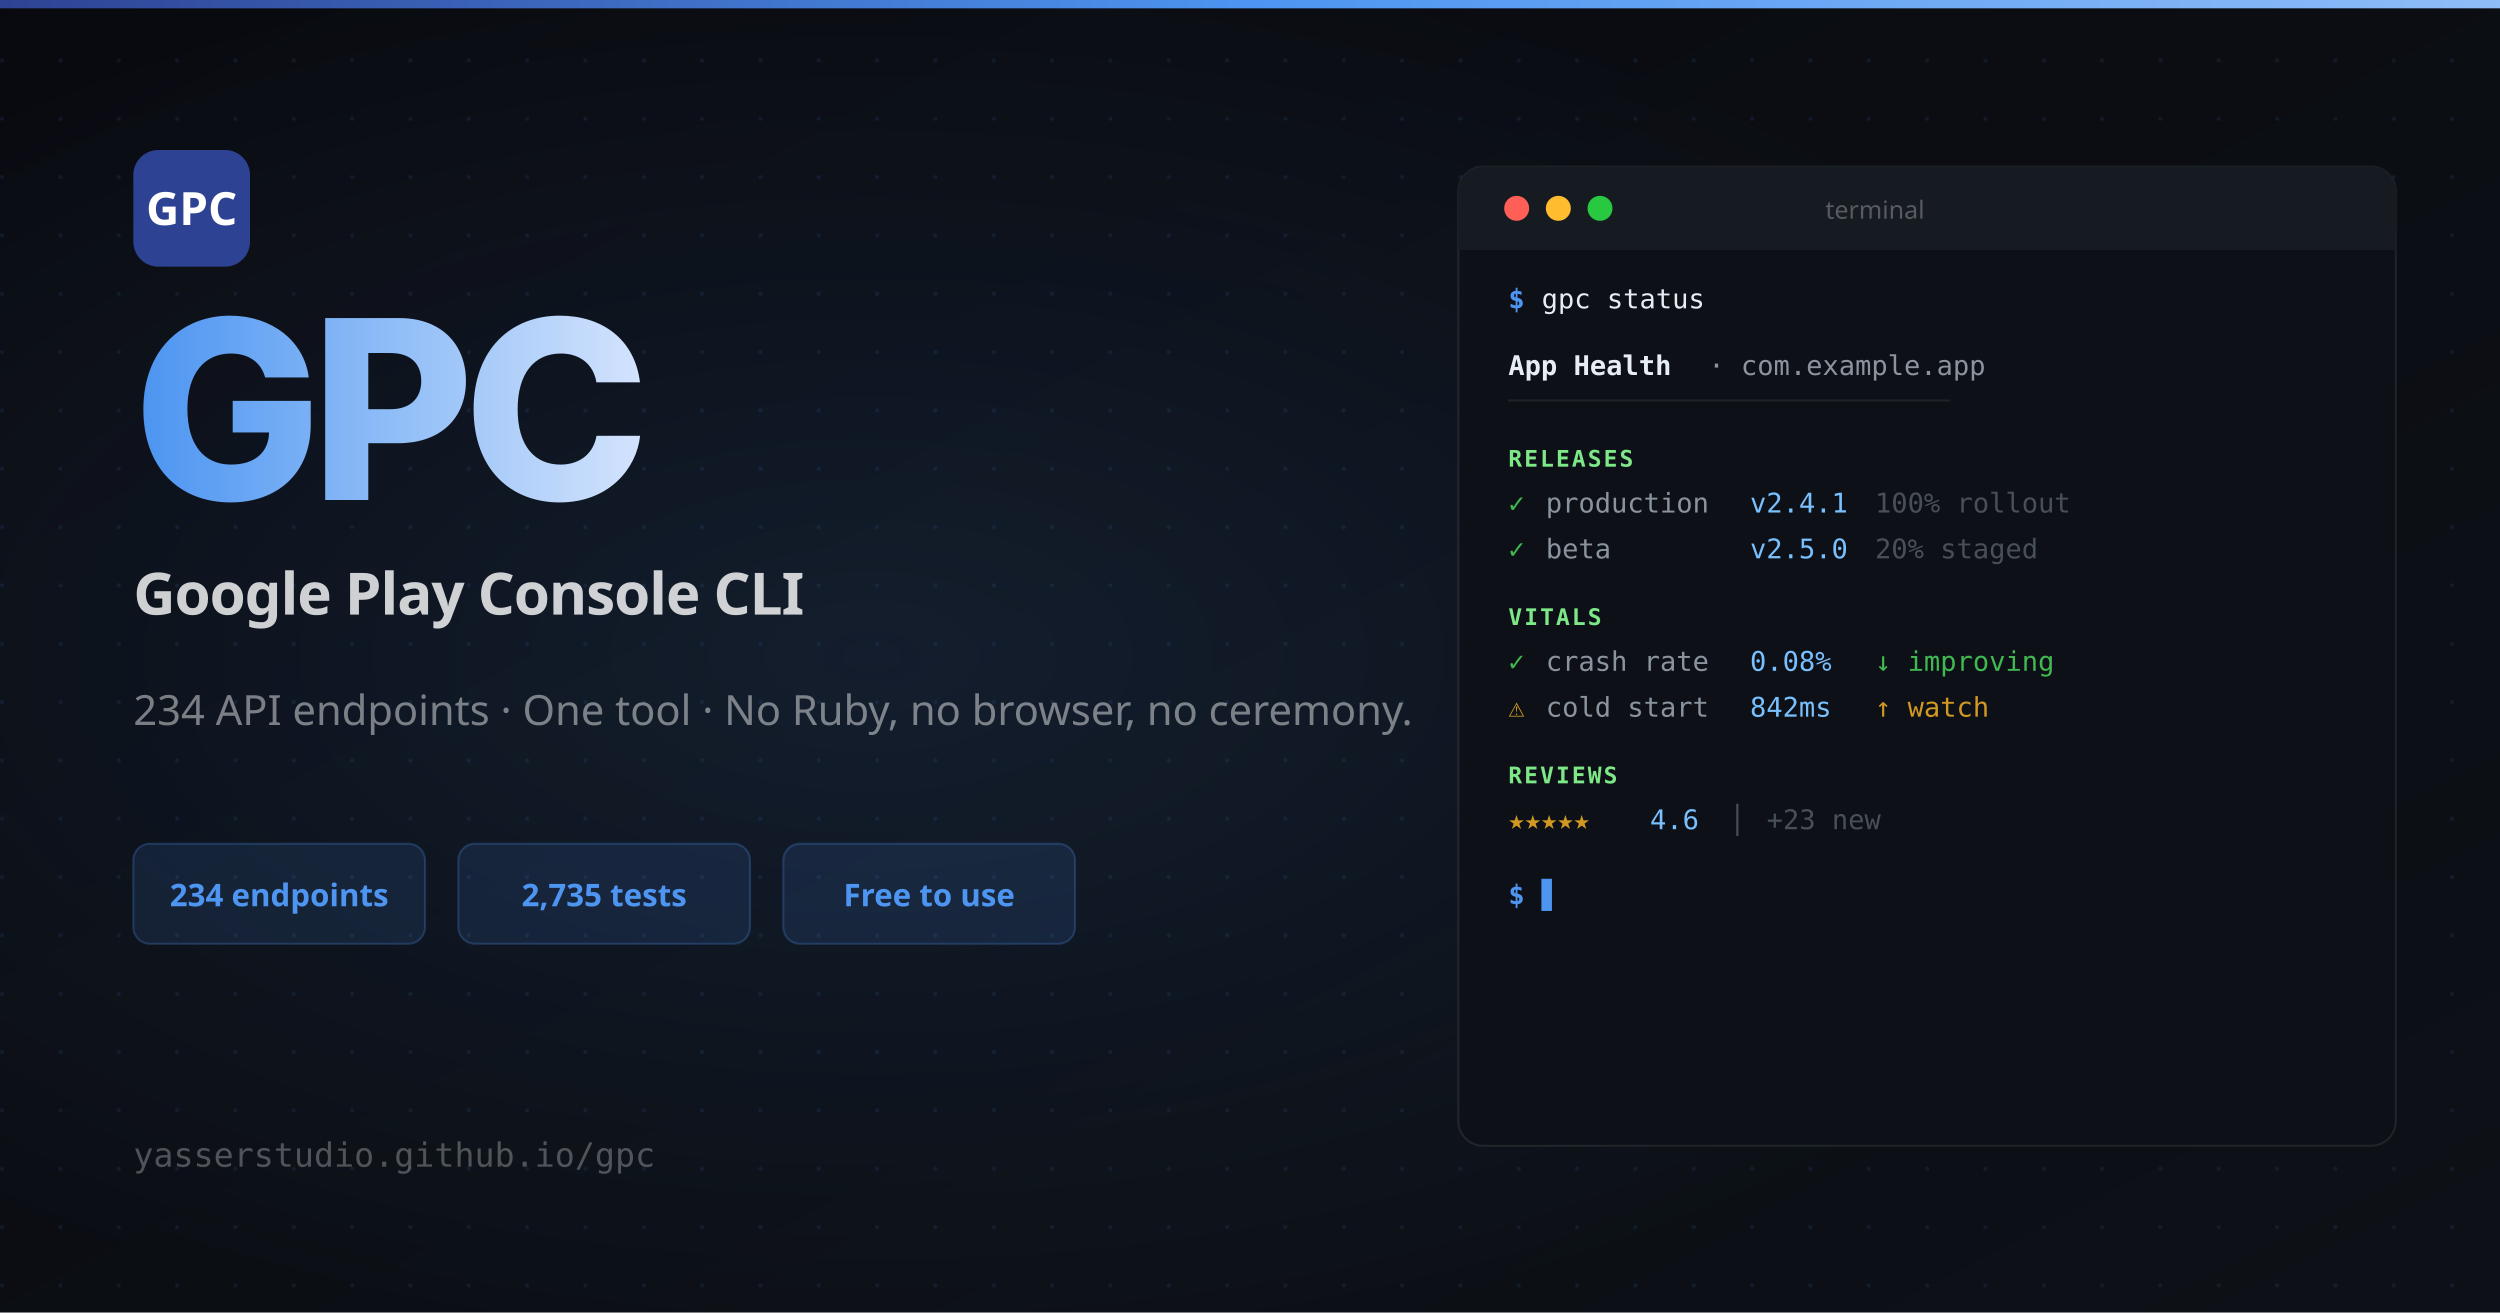
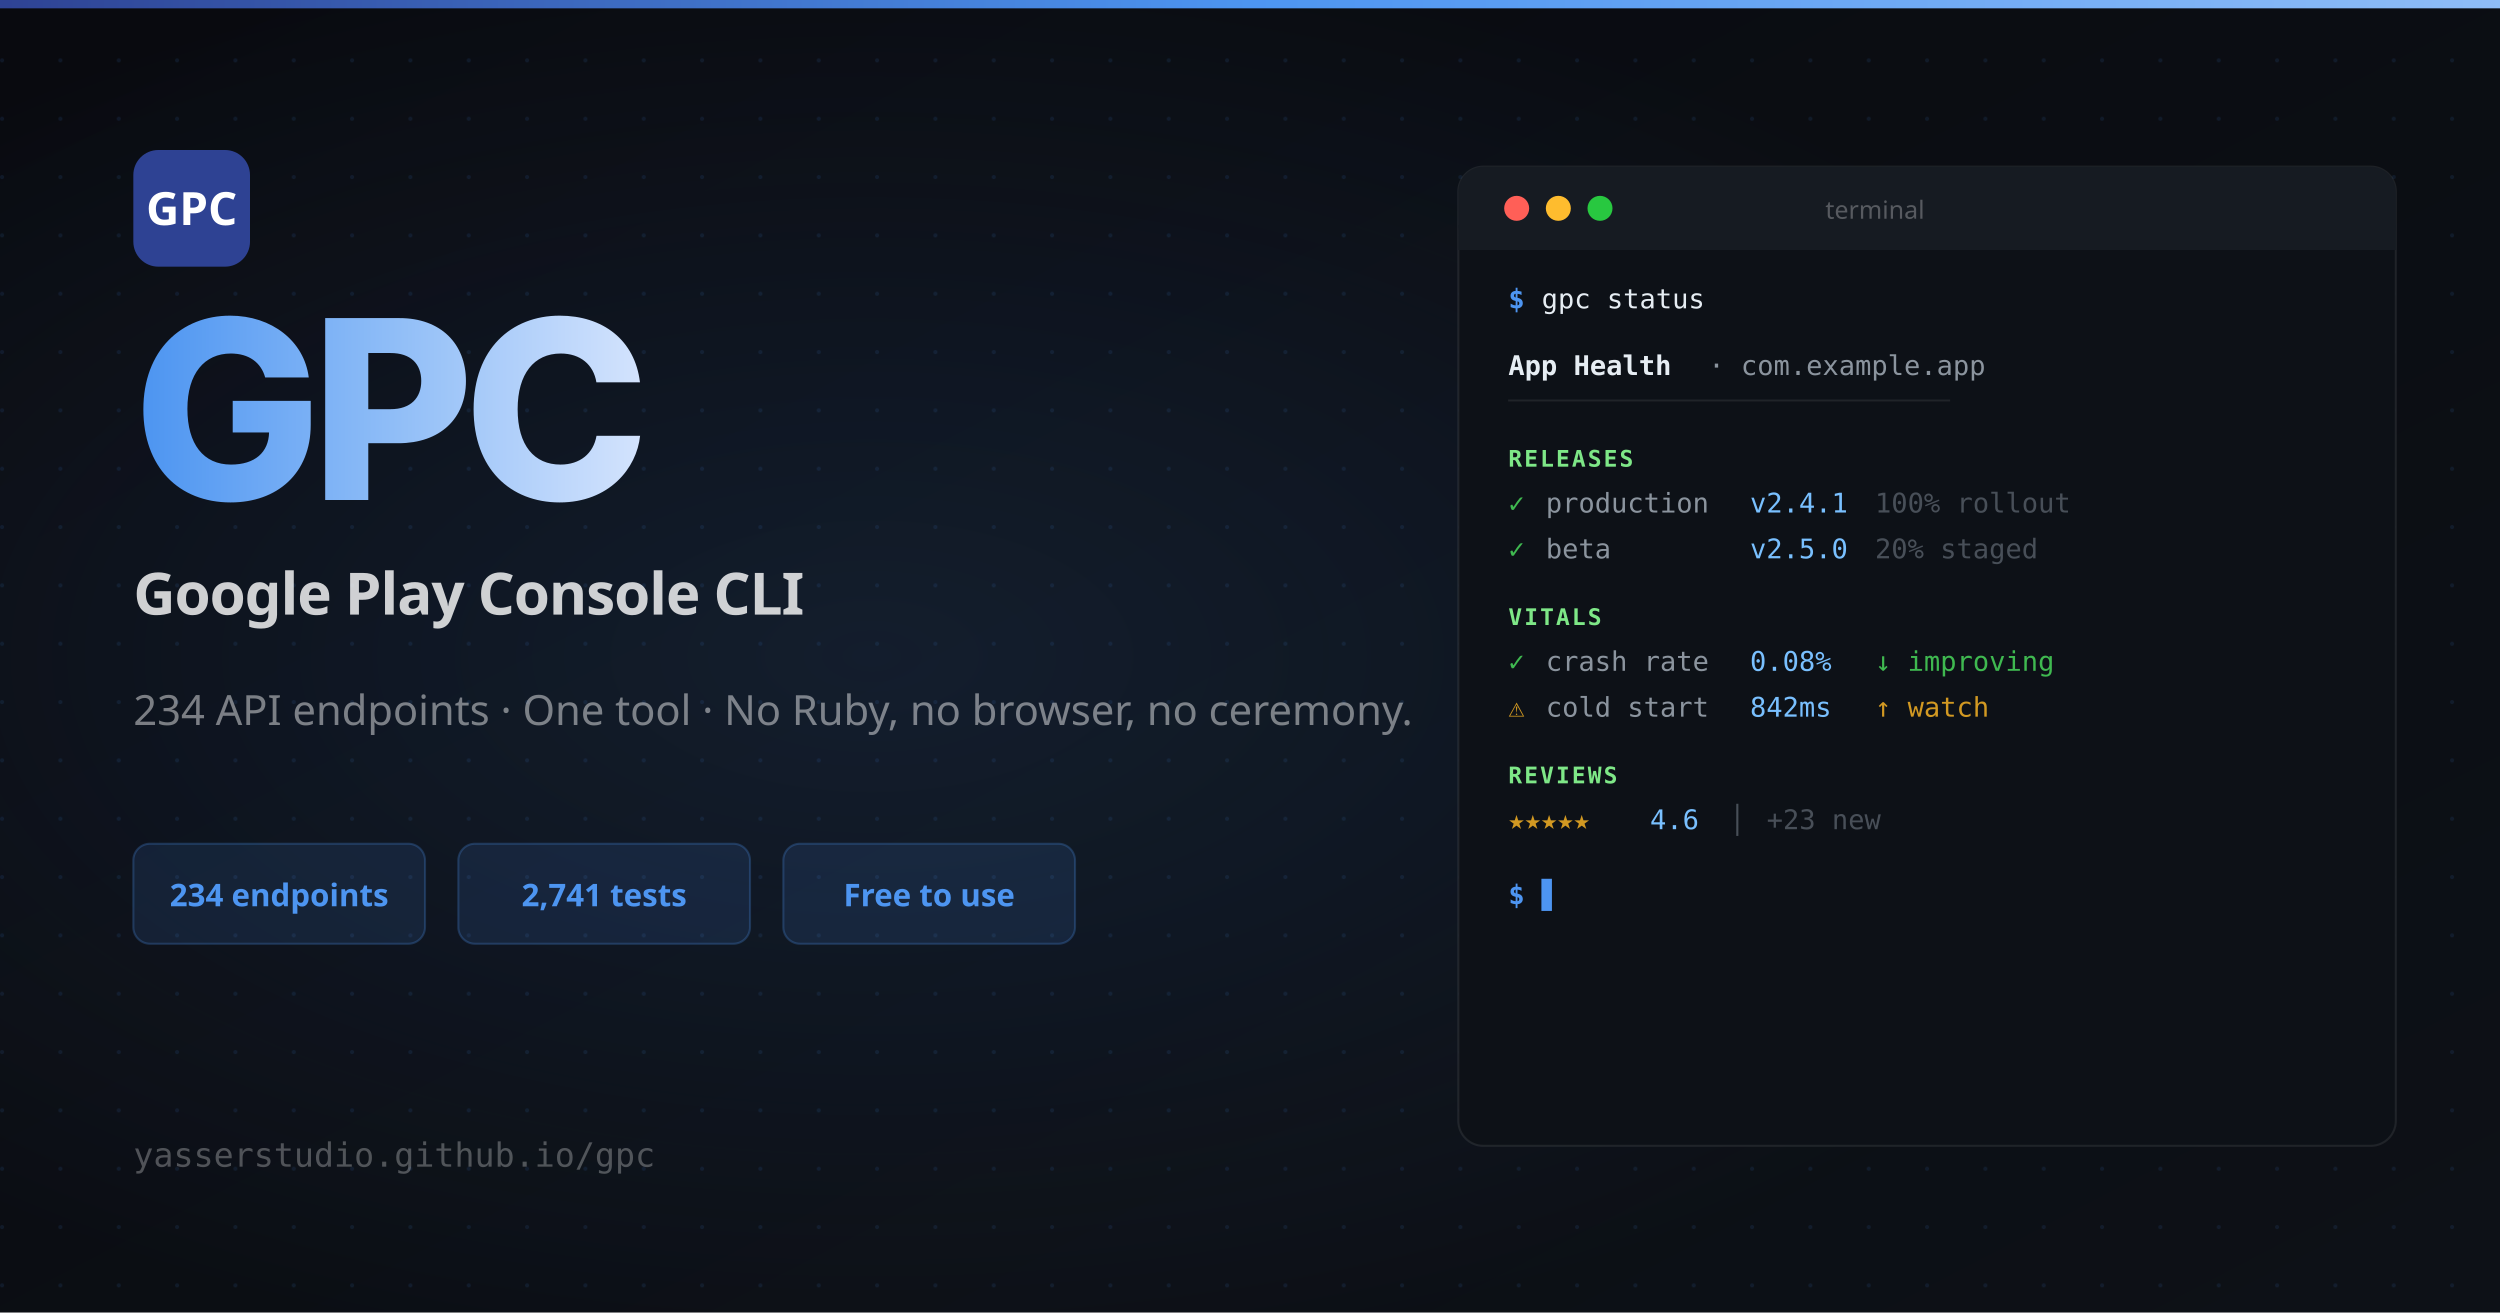
<svg xmlns="http://www.w3.org/2000/svg" width="1200" height="630" viewBox="0 0 1200 630">
  <defs>
    <linearGradient id="bg" x1="0" y1="0" x2="1" y2="1">
      <stop offset="0%" stop-color="#090a0f" />
      <stop offset="100%" stop-color="#0d1117" />
    </linearGradient>
    <linearGradient id="nameGrad" x1="0" y1="0" x2="1" y2="0">
      <stop offset="0%" stop-color="#4d95f1" />
      <stop offset="50%" stop-color="#8fbdf7" />
      <stop offset="100%" stop-color="#d3e3fd" />
    </linearGradient>
    <linearGradient id="topBar" x1="0" y1="0" x2="1" y2="0">
      <stop offset="0%" stop-color="#2e4293" />
      <stop offset="50%" stop-color="#4d95f1" />
      <stop offset="100%" stop-color="#8fbdf7" />
    </linearGradient>
    <pattern id="dots" x="0" y="0" width="28" height="28" patternUnits="userSpaceOnUse">
      <circle cx="1" cy="1" r="1" fill="rgba(77,149,241,0.10)" />
    </pattern>
    <radialGradient id="glow" cx="35%" cy="50%" r="55%">
      <stop offset="0%" stop-color="rgba(77,149,241,0.12)" />
      <stop offset="100%" stop-color="rgba(77,149,241,0)" />
    </radialGradient>
  </defs>
  <rect width="1200" height="630" fill="url(#bg)" />
  <rect width="1200" height="630" fill="url(#dots)" />
  <rect width="1200" height="630" fill="url(#glow)" />
  <rect width="1200" height="4" fill="url(#topBar)" />
  <rect x="64" y="72" width="56" height="56" rx="12" fill="#2e4293" />
  <text x="92" y="108" font-family="system-ui, sans-serif" font-weight="700" font-size="22" fill="white" text-anchor="middle">GPC</text>
  <text x="64" y="240" font-family="system-ui, -apple-system, sans-serif" font-weight="800" font-size="120" fill="url(#nameGrad)" letter-spacing="-5">GPC</text>
  <text x="64" y="295" font-family="system-ui, sans-serif" font-weight="600" font-size="28" fill="rgba(255,255,255,0.80)" letter-spacing="-0.5">Google Play Console CLI</text>
  <text x="64" y="348" font-family="system-ui, sans-serif" font-weight="400" font-size="20" fill="rgba(255,255,255,0.45)">234 API endpoints · One tool · No Ruby, no browser, no ceremony.</text>
  <rect x="64" y="405" width="140" height="48" rx="8" fill="rgba(77,149,241,0.12)" stroke="rgba(77,149,241,0.25)" stroke-width="1" />
  <text x="134" y="435" font-family="system-ui, sans-serif" font-weight="700" font-size="15" fill="#4d95f1" text-anchor="middle">234 endpoints</text>
  <rect x="220" y="405" width="140" height="48" rx="8" fill="rgba(77,149,241,0.12)" stroke="rgba(77,149,241,0.25)" stroke-width="1" />
-   <text x="290" y="435" font-family="system-ui, sans-serif" font-weight="700" font-size="15" fill="#4d95f1" text-anchor="middle">2,735 tests</text>
+   <text x="290" y="435" font-family="system-ui, sans-serif" font-weight="700" font-size="15" fill="#4d95f1" text-anchor="middle">2,741 tests</text>
  <rect x="376" y="405" width="140" height="48" rx="8" fill="rgba(77,149,241,0.12)" stroke="rgba(77,149,241,0.25)" stroke-width="1" />
  <text x="446" y="435" font-family="system-ui, sans-serif" font-weight="700" font-size="15" fill="#4d95f1" text-anchor="middle">Free to use</text>
  <text x="64" y="560" font-family="monospace" font-size="16" fill="rgba(255,255,255,0.28)">yasserstudio.github.io/gpc</text>
  <rect x="700" y="80" width="450" height="470" rx="12" fill="#0d1117" stroke="rgba(255,255,255,0.08)" stroke-width="1" />
  <rect x="700" y="80" width="450" height="40" rx="12" fill="#161b22" />
  <rect x="700" y="108" width="450" height="12" fill="#161b22" />
  <circle cx="728" cy="100" r="6" fill="#ff5f57" />
  <circle cx="748" cy="100" r="6" fill="#febc2e" />
  <circle cx="768" cy="100" r="6" fill="#28c840" />
  <text x="900" y="105" font-family="system-ui, sans-serif" font-size="12" fill="rgba(255,255,255,0.28)" text-anchor="middle">terminal</text>
  <text x="724" y="148" font-family="monospace" font-size="13" fill="#4d95f1" font-weight="600">$</text>
  <text x="740" y="148" font-family="monospace" font-size="13" fill="#e6edf3">gpc status</text>
  <text x="724" y="180" font-family="monospace" font-size="13" fill="#e6edf3" font-weight="700">App Health</text>
  <text x="820" y="180" font-family="monospace" font-size="13" fill="#8b949e">· com.example.app</text>
  <text x="724" y="196" font-family="monospace" font-size="11" fill="rgba(255,255,255,0.08)">────────────────────────────────</text>
  <text x="724" y="224" font-family="monospace" font-size="11" fill="#7ee787" font-weight="700" letter-spacing="1">RELEASES</text>
  <text x="724" y="246" font-family="monospace" font-size="13" fill="#3fb950">✓</text>
  <text x="742" y="246" font-family="monospace" font-size="13" fill="#8b949e">production</text>
  <text x="840" y="246" font-family="monospace" font-size="13" fill="#79c0ff">v2.4.1</text>
  <text x="900" y="246" font-family="monospace" font-size="13" fill="#484f58">100% rollout</text>
  <text x="724" y="268" font-family="monospace" font-size="13" fill="#3fb950">✓</text>
  <text x="742" y="268" font-family="monospace" font-size="13" fill="#8b949e">beta</text>
  <text x="840" y="268" font-family="monospace" font-size="13" fill="#79c0ff">v2.5.0</text>
  <text x="900" y="268" font-family="monospace" font-size="13" fill="#484f58">20% staged</text>
  <text x="724" y="300" font-family="monospace" font-size="11" fill="#7ee787" font-weight="700" letter-spacing="1">VITALS</text>
  <text x="724" y="322" font-family="monospace" font-size="13" fill="#3fb950">✓</text>
  <text x="742" y="322" font-family="monospace" font-size="13" fill="#8b949e">crash rate</text>
  <text x="840" y="322" font-family="monospace" font-size="13" fill="#79c0ff">0.08%</text>
  <text x="900" y="322" font-family="monospace" font-size="13" fill="#3fb950">↓ improving</text>
  <text x="724" y="344" font-family="monospace" font-size="13" fill="#d29922">⚠</text>
  <text x="742" y="344" font-family="monospace" font-size="13" fill="#8b949e">cold start</text>
  <text x="840" y="344" font-family="monospace" font-size="13" fill="#79c0ff">842ms</text>
  <text x="900" y="344" font-family="monospace" font-size="13" fill="#d29922">↑ watch</text>
  <text x="724" y="376" font-family="monospace" font-size="11" fill="#7ee787" font-weight="700" letter-spacing="1">REVIEWS</text>
  <text x="724" y="398" font-family="monospace" font-size="13" fill="#d29922">★★★★★</text>
  <text x="792" y="398" font-family="monospace" font-size="13" fill="#79c0ff">4.6</text>
  <text x="830" y="398" font-family="monospace" font-size="13" fill="#484f58">│</text>
  <text x="848" y="398" font-family="monospace" font-size="13" fill="#484f58">+23 new</text>
  <text x="724" y="434" font-family="monospace" font-size="13" fill="#4d95f1" font-weight="600">$</text>
  <text x="740" y="434" font-family="monospace" font-size="13" fill="#4d95f1">▋</text>
</svg>
